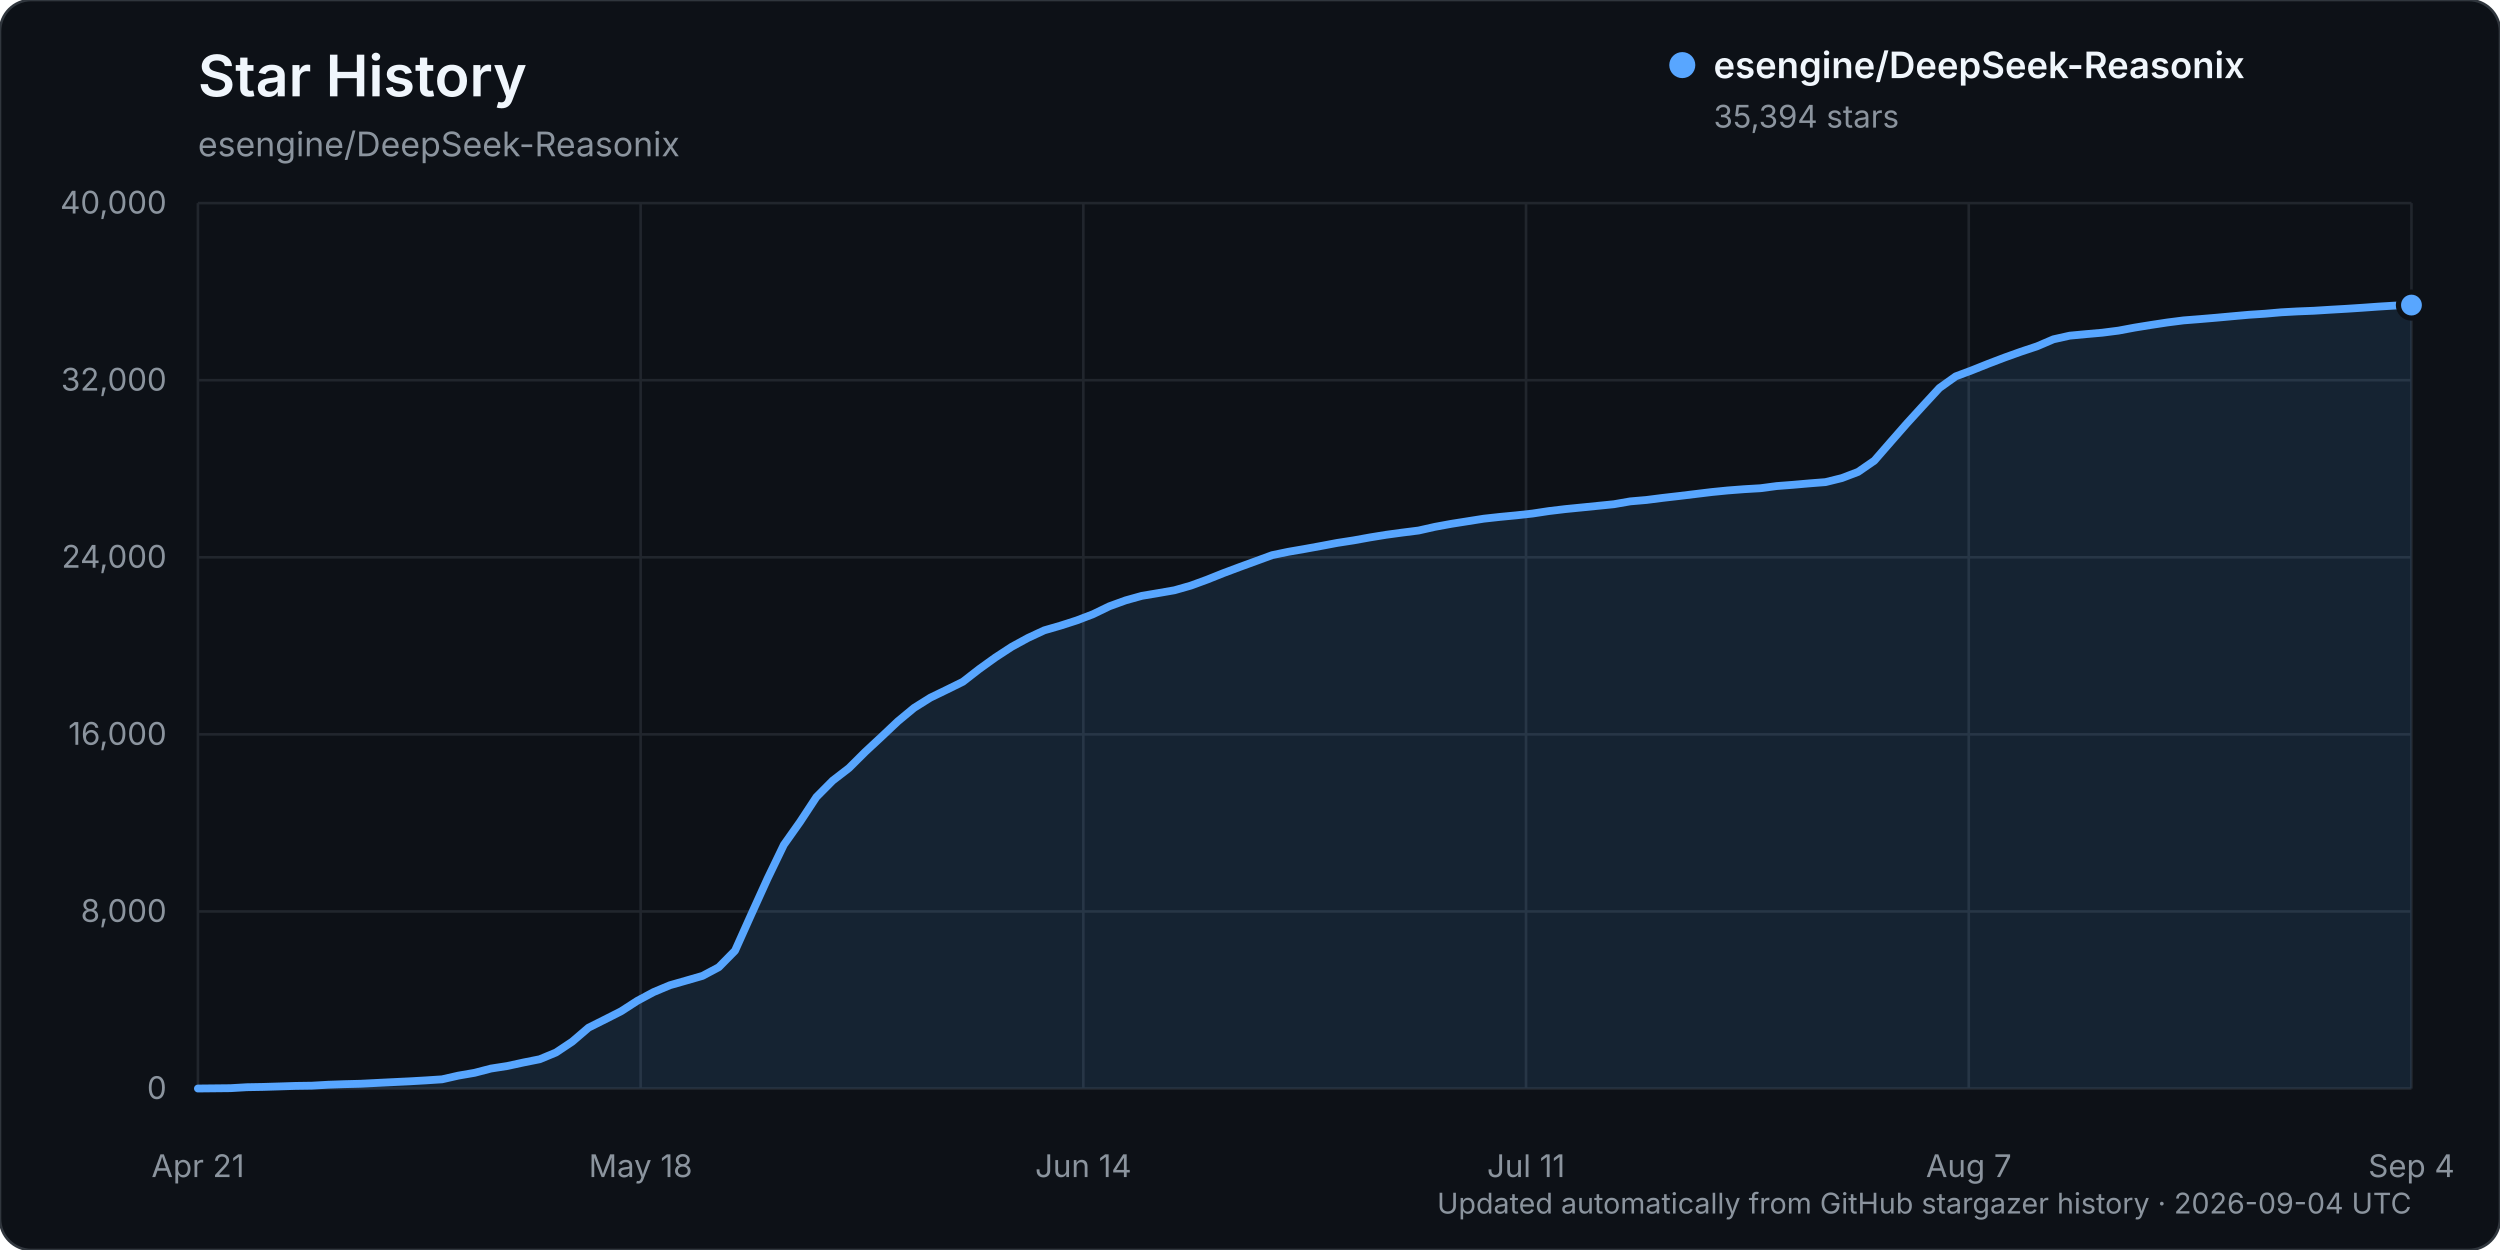
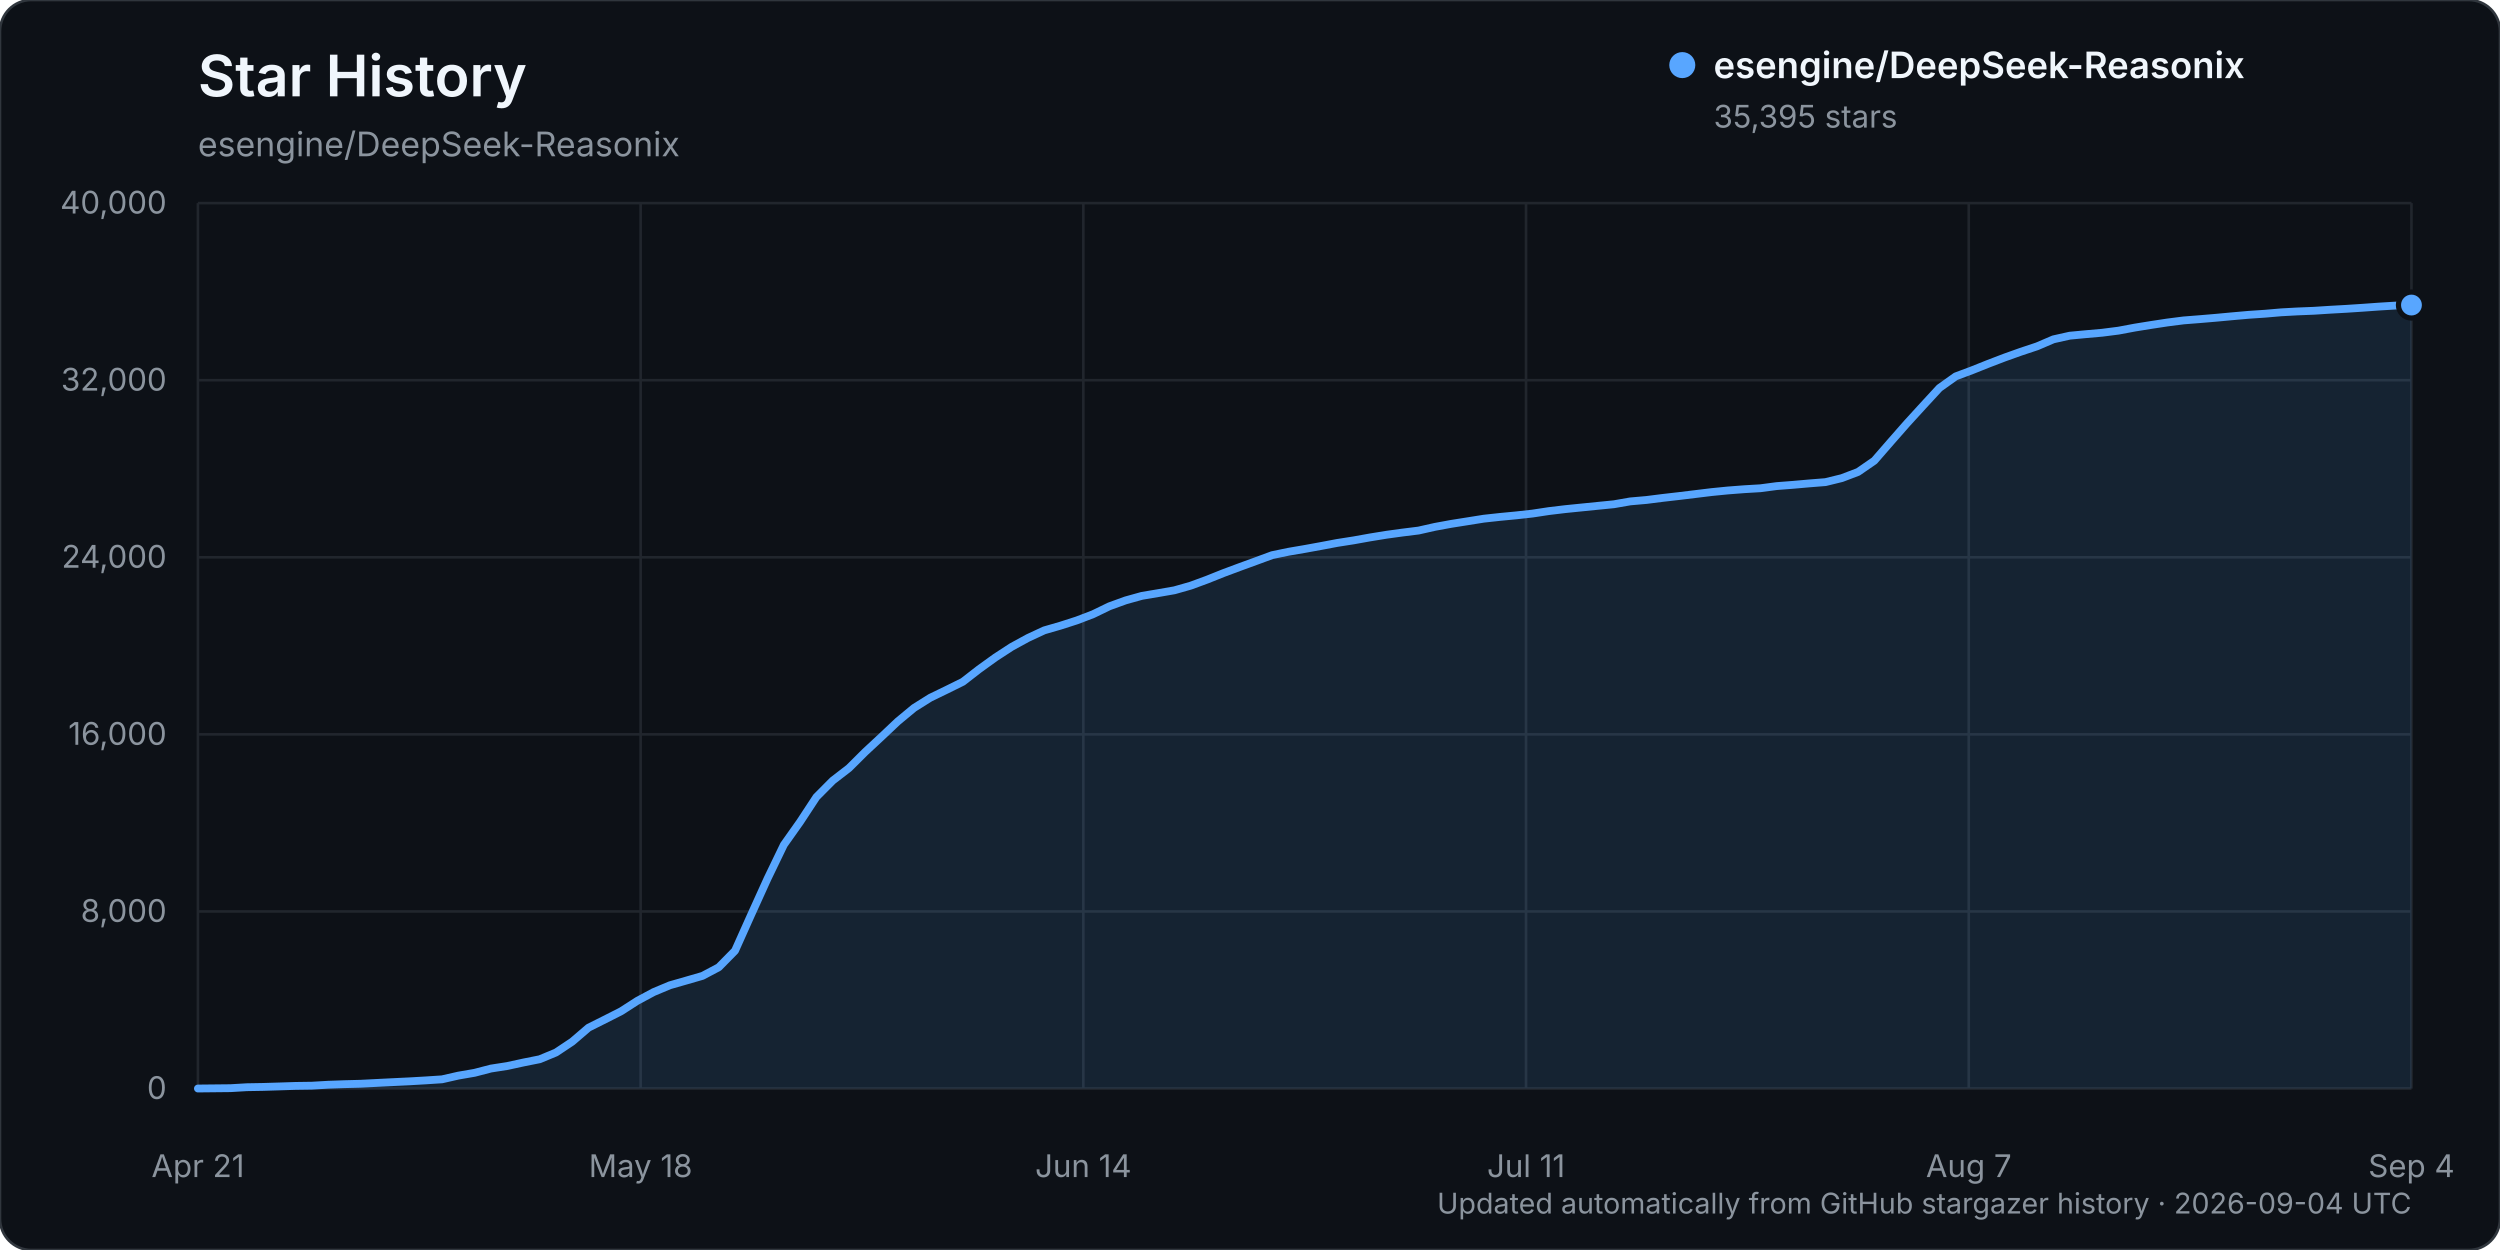
<svg xmlns="http://www.w3.org/2000/svg" width="960" height="480" viewBox="0 0 960 480" role="img" aria-labelledby="title description">
  <rect width="960" height="480" rx="12" fill="#0d1117" stroke="#30363d" />
  <text x="76" y="37" fill="#f0f6fc" font-family="-apple-system, BlinkMacSystemFont, 'Segoe UI', sans-serif" font-size="22" font-weight="600">Star History</text>
  <text x="76" y="60" fill="#8b949e" font-family="-apple-system, BlinkMacSystemFont, 'Segoe UI', sans-serif" font-size="13">esengine/DeepSeek-Reasonix</text>
  <g font-family="-apple-system, BlinkMacSystemFont, 'Segoe UI', sans-serif">
    <line x1="76" y1="418.00" x2="926" y2="418.00" stroke="#21262d" stroke-width="1" />
    <text x="64" y="422.00" text-anchor="end" fill="#8b949e" font-size="12">0</text>
    <line x1="76" y1="350.00" x2="926" y2="350.00" stroke="#21262d" stroke-width="1" />
    <text x="64" y="354.00" text-anchor="end" fill="#8b949e" font-size="12">8,000</text>
    <line x1="76" y1="282.00" x2="926" y2="282.00" stroke="#21262d" stroke-width="1" />
    <text x="64" y="286.00" text-anchor="end" fill="#8b949e" font-size="12">16,000</text>
    <line x1="76" y1="214.00" x2="926" y2="214.00" stroke="#21262d" stroke-width="1" />
    <text x="64" y="218.00" text-anchor="end" fill="#8b949e" font-size="12">24,000</text>
    <line x1="76" y1="146.00" x2="926" y2="146.00" stroke="#21262d" stroke-width="1" />
    <text x="64" y="150.00" text-anchor="end" fill="#8b949e" font-size="12">32,000</text>
    <line x1="76" y1="78.00" x2="926" y2="78.00" stroke="#21262d" stroke-width="1" />
    <text x="64" y="82.00" text-anchor="end" fill="#8b949e" font-size="12">40,000</text>
    <line x1="76.00" y1="78" x2="76.00" y2="418" stroke="#21262d" stroke-width="1" />
    <text x="76.00" y="452" text-anchor="middle" fill="#8b949e" font-size="12">Apr 21</text>
    <line x1="246.00" y1="78" x2="246.00" y2="418" stroke="#21262d" stroke-width="1" />
    <text x="246.00" y="452" text-anchor="middle" fill="#8b949e" font-size="12">May 18</text>
    <line x1="416.00" y1="78" x2="416.00" y2="418" stroke="#21262d" stroke-width="1" />
    <text x="416.00" y="452" text-anchor="middle" fill="#8b949e" font-size="12">Jun 14</text>
    <line x1="586.00" y1="78" x2="586.00" y2="418" stroke="#21262d" stroke-width="1" />
    <text x="586.00" y="452" text-anchor="middle" fill="#8b949e" font-size="12">Jul 11</text>
    <line x1="756.00" y1="78" x2="756.00" y2="418" stroke="#21262d" stroke-width="1" />
    <text x="756.00" y="452" text-anchor="middle" fill="#8b949e" font-size="12">Aug 7</text>
    <line x1="926.00" y1="78" x2="926.00" y2="418" stroke="#21262d" stroke-width="1" />
    <text x="926.00" y="452" text-anchor="middle" fill="#8b949e" font-size="12">Sep 4</text>
-     <path d="M76.00,417.99 L88.50,417.86 L94.75,417.49 L101.00,417.38 L107.25,417.19 L113.50,416.99 L119.75,416.90 L126.00,416.54 L132.25,416.32 L138.50,416.16 L144.75,415.84 L151.00,415.53 L157.25,415.23 L163.50,414.87 L169.75,414.46 L176.00,413.04 L182.25,411.96 L188.50,410.33 L194.75,409.36 L201.00,408.00 L207.25,406.75 L213.50,404.16 L219.75,399.99 L226.00,394.63 L232.25,391.50 L238.50,388.33 L244.75,384.30 L251.00,380.95 L257.25,378.33 L263.50,376.54 L269.75,374.74 L276.00,371.42 L282.25,365.07 L288.50,351.12 L294.75,337.35 L301.00,324.40 L307.25,315.57 L313.50,306.06 L319.75,299.76 L326.00,294.94 L332.25,288.72 L338.50,282.91 L344.75,277.01 L351.00,271.83 L357.25,267.91 L363.50,264.88 L369.75,261.80 L376.00,256.94 L382.25,252.45 L388.50,248.37 L394.75,244.96 L401.00,242.05 L407.25,240.24 L413.50,238.23 L419.75,235.84 L426.00,232.81 L432.25,230.54 L438.50,228.80 L444.75,227.75 L451.00,226.66 L457.25,224.88 L463.50,222.59 L469.75,220.09 L476.00,217.75 L482.25,215.47 L488.50,213.18 L494.75,211.88 L501.00,210.80 L507.25,209.66 L513.50,208.48 L519.75,207.51 L526.00,206.38 L532.25,205.36 L538.50,204.51 L544.75,203.72 L551.00,202.31 L557.25,201.16 L563.50,200.17 L569.75,199.18 L576.00,198.49 L582.25,197.89 L588.50,197.20 L594.75,196.25 L601.00,195.50 L607.25,194.88 L613.50,194.25 L619.75,193.62 L626.00,192.53 L632.25,191.99 L638.50,191.19 L644.75,190.47 L651.00,189.71 L657.25,188.95 L663.50,188.33 L669.75,187.85 L676.00,187.48 L682.25,186.65 L688.50,186.17 L694.75,185.62 L701.00,185.13 L707.25,183.59 L713.50,181.21 L719.75,176.90 L726.00,169.72 L732.25,162.59 L738.50,155.75 L744.75,148.98 L751.00,144.52 L757.25,142.18 L763.50,139.68 L769.75,137.30 L776.00,135.06 L782.25,132.98 L788.50,130.30 L794.75,128.90 L801.00,128.31 L807.25,127.76 L813.50,126.96 L819.75,125.79 L826.00,124.78 L832.25,123.83 L838.50,123.03 L844.75,122.54 L851.00,122.01 L857.25,121.44 L863.50,120.88 L869.75,120.47 L876.00,119.92 L882.25,119.58 L888.50,119.33 L894.75,118.94 L901.00,118.58 L907.25,118.17 L913.50,117.72 L919.75,117.34 L926.00,117.15 L926.00,418.00 L76.00,418.00 Z" fill="#58a6ff" opacity="0.12" />
-     <path d="M76.00,417.99 L88.50,417.86 L94.75,417.49 L101.00,417.38 L107.25,417.19 L113.50,416.99 L119.75,416.90 L126.00,416.54 L132.25,416.32 L138.50,416.16 L144.75,415.84 L151.00,415.53 L157.25,415.23 L163.50,414.87 L169.75,414.46 L176.00,413.04 L182.25,411.96 L188.50,410.33 L194.75,409.36 L201.00,408.00 L207.25,406.75 L213.50,404.16 L219.75,399.99 L226.00,394.63 L232.25,391.50 L238.50,388.33 L244.75,384.30 L251.00,380.95 L257.25,378.33 L263.50,376.54 L269.75,374.74 L276.00,371.42 L282.25,365.07 L288.50,351.12 L294.75,337.35 L301.00,324.40 L307.25,315.57 L313.50,306.06 L319.75,299.76 L326.00,294.94 L332.25,288.72 L338.50,282.91 L344.75,277.01 L351.00,271.83 L357.25,267.91 L363.50,264.88 L369.75,261.80 L376.00,256.94 L382.25,252.45 L388.50,248.37 L394.75,244.96 L401.00,242.05 L407.25,240.24 L413.50,238.23 L419.75,235.84 L426.00,232.81 L432.25,230.54 L438.50,228.80 L444.75,227.75 L451.00,226.66 L457.25,224.88 L463.50,222.59 L469.75,220.09 L476.00,217.75 L482.25,215.47 L488.50,213.18 L494.75,211.88 L501.00,210.80 L507.25,209.66 L513.50,208.48 L519.75,207.51 L526.00,206.38 L532.25,205.36 L538.50,204.51 L544.75,203.72 L551.00,202.31 L557.25,201.16 L563.50,200.17 L569.75,199.18 L576.00,198.49 L582.25,197.89 L588.50,197.20 L594.75,196.25 L601.00,195.50 L607.25,194.88 L613.50,194.25 L619.75,193.62 L626.00,192.53 L632.25,191.99 L638.50,191.19 L644.75,190.47 L651.00,189.71 L657.25,188.95 L663.50,188.33 L669.75,187.85 L676.00,187.48 L682.25,186.65 L688.50,186.17 L694.75,185.62 L701.00,185.13 L707.25,183.59 L713.50,181.21 L719.75,176.90 L726.00,169.72 L732.25,162.59 L738.50,155.75 L744.75,148.98 L751.00,144.52 L757.25,142.18 L763.50,139.68 L769.75,137.30 L776.00,135.06 L782.25,132.98 L788.50,130.30 L794.75,128.90 L801.00,128.31 L807.25,127.76 L813.50,126.96 L819.75,125.79 L826.00,124.78 L832.25,123.83 L838.50,123.03 L844.75,122.54 L851.00,122.01 L857.25,121.44 L863.50,120.88 L869.75,120.47 L876.00,119.92 L882.25,119.58 L888.50,119.33 L894.75,118.94 L901.00,118.58 L907.25,118.17 L913.50,117.72 L919.75,117.34 L926.00,117.15" fill="none" stroke="#58a6ff" stroke-width="3" stroke-linecap="round" stroke-linejoin="round" />
-     <circle cx="926.00" cy="117.15" r="5" fill="#58a6ff" stroke="#0d1117" stroke-width="2" />
+     <path d="M76.00,417.99 L88.50,417.86 L94.75,417.49 L101.00,417.38 L107.25,417.19 L113.50,416.99 L119.75,416.90 L126.00,416.54 L132.25,416.32 L138.50,416.16 L144.75,415.84 L151.00,415.53 L157.25,415.23 L163.50,414.87 L169.75,414.46 L176.00,413.04 L182.25,411.96 L188.50,410.33 L194.75,409.36 L201.00,408.00 L207.25,406.75 L213.50,404.16 L219.75,399.99 L226.00,394.63 L232.25,391.50 L238.50,388.33 L244.75,384.31 L251.00,380.96 L257.25,378.34 L263.50,376.55 L269.75,374.74 L276.00,371.43 L282.25,365.08 L288.50,351.13 L294.75,337.36 L301.00,324.41 L307.25,315.58 L313.50,306.06 L319.75,299.77 L326.00,294.95 L332.25,288.73 L338.50,282.92 L344.75,277.02 L351.00,271.84 L357.25,267.92 L363.50,264.89 L369.75,261.80 L376.00,256.95 L382.25,252.45 L388.50,248.38 L394.75,244.97 L401.00,242.06 L407.25,240.25 L413.50,238.24 L419.75,235.85 L426.00,232.82 L432.25,230.55 L438.50,228.81 L444.75,227.76 L451.00,226.67 L457.25,224.89 L463.50,222.59 L469.75,220.09 L476.00,217.76 L482.25,215.48 L488.50,213.18 L494.75,211.88 L501.00,210.81 L507.25,209.67 L513.50,208.49 L519.75,207.51 L526.00,206.39 L532.25,205.37 L538.50,204.51 L544.75,203.73 L551.00,202.32 L557.25,201.17 L563.50,200.18 L569.75,199.18 L576.00,198.50 L582.25,197.90 L588.50,197.21 L594.75,196.26 L601.00,195.51 L607.25,194.88 L613.50,194.25 L619.75,193.63 L626.00,192.54 L632.25,191.99 L638.50,191.20 L644.75,190.48 L651.00,189.72 L657.25,188.96 L663.50,188.34 L669.75,187.86 L676.00,187.49 L682.25,186.66 L688.50,186.18 L694.75,185.63 L701.00,185.13 L707.25,183.60 L713.50,181.22 L719.75,176.91 L726.00,169.72 L732.25,162.60 L738.50,155.76 L744.75,148.98 L751.00,144.53 L757.25,142.19 L763.50,139.69 L769.75,137.30 L776.00,135.07 L782.25,132.99 L788.50,130.31 L794.75,128.91 L801.00,128.32 L807.25,127.77 L813.50,126.97 L819.75,125.80 L826.00,124.79 L832.25,123.84 L838.50,123.04 L844.75,122.55 L851.00,122.02 L857.25,121.44 L863.50,120.89 L869.75,120.47 L876.00,119.93 L882.25,119.59 L888.50,119.34 L894.75,118.94 L901.00,118.59 L907.25,118.18 L913.50,117.73 L919.75,117.35 L926.00,117.14 L926.00,418.00 L76.00,418.00 Z" fill="#58a6ff" opacity="0.12" />
+     <path d="M76.00,417.99 L88.50,417.86 L94.75,417.49 L101.00,417.38 L107.25,417.19 L113.50,416.99 L119.75,416.90 L126.00,416.54 L132.25,416.32 L138.50,416.16 L144.75,415.84 L151.00,415.53 L157.25,415.23 L163.50,414.87 L169.75,414.46 L176.00,413.04 L182.25,411.96 L188.50,410.33 L194.75,409.36 L201.00,408.00 L207.25,406.75 L213.50,404.16 L219.75,399.99 L226.00,394.63 L232.25,391.50 L238.50,388.33 L244.75,384.31 L251.00,380.96 L257.25,378.34 L263.50,376.55 L269.75,374.74 L276.00,371.43 L282.25,365.08 L288.50,351.13 L294.75,337.36 L301.00,324.41 L307.25,315.58 L313.50,306.06 L319.75,299.77 L326.00,294.95 L332.25,288.73 L338.50,282.92 L344.75,277.02 L351.00,271.84 L357.25,267.92 L363.50,264.89 L369.75,261.80 L376.00,256.95 L382.25,252.45 L388.50,248.38 L394.75,244.97 L401.00,242.06 L407.25,240.25 L413.50,238.24 L419.75,235.85 L426.00,232.82 L432.25,230.55 L438.50,228.81 L444.75,227.76 L451.00,226.67 L457.25,224.89 L463.50,222.59 L469.75,220.09 L476.00,217.76 L482.25,215.48 L488.50,213.18 L494.75,211.88 L501.00,210.81 L507.25,209.67 L513.50,208.49 L519.75,207.51 L526.00,206.39 L532.25,205.37 L538.50,204.51 L544.75,203.73 L551.00,202.32 L557.25,201.17 L563.50,200.18 L569.75,199.18 L576.00,198.50 L582.25,197.90 L588.50,197.21 L594.75,196.26 L601.00,195.51 L607.25,194.88 L613.50,194.25 L619.75,193.63 L626.00,192.54 L632.25,191.99 L638.50,191.20 L644.75,190.48 L651.00,189.72 L657.25,188.96 L663.50,188.34 L669.75,187.86 L676.00,187.49 L682.25,186.66 L688.50,186.18 L694.75,185.63 L701.00,185.13 L707.25,183.60 L713.50,181.22 L719.75,176.91 L726.00,169.72 L732.25,162.60 L738.50,155.76 L744.75,148.98 L751.00,144.53 L757.25,142.19 L763.50,139.69 L769.75,137.30 L776.00,135.07 L782.25,132.99 L788.50,130.31 L794.75,128.91 L801.00,128.32 L807.25,127.77 L813.50,126.97 L819.75,125.80 L826.00,124.79 L832.25,123.84 L838.50,123.04 L844.75,122.55 L851.00,122.02 L857.25,121.44 L863.50,120.89 L869.75,120.47 L876.00,119.93 L882.25,119.59 L888.50,119.34 L894.75,118.94 L901.00,118.59 L907.25,118.18 L913.50,117.73 L919.75,117.35 L926.00,117.14" fill="none" stroke="#58a6ff" stroke-width="3" stroke-linecap="round" stroke-linejoin="round" />
+     <circle cx="926.00" cy="117.14" r="5" fill="#58a6ff" stroke="#0d1117" stroke-width="2" />
    <g transform="translate(646, 25)">
      <circle cx="0" cy="0" r="5" fill="#58a6ff" />
      <text x="12" y="5" fill="#f0f6fc" font-size="14" font-weight="600">esengine/DeepSeek-Reasonix</text>
-       <text x="12" y="24" fill="#8b949e" font-size="12">35,394 stars</text>
+       <text x="12" y="24" fill="#8b949e" font-size="12">35,395 stars</text>
    </g>
    <text x="926" y="466" text-anchor="end" fill="#8b949e" font-size="11">Updated automatically from GitHub stargazer history · 2026-09-04 UTC</text>
  </g>
</svg>
